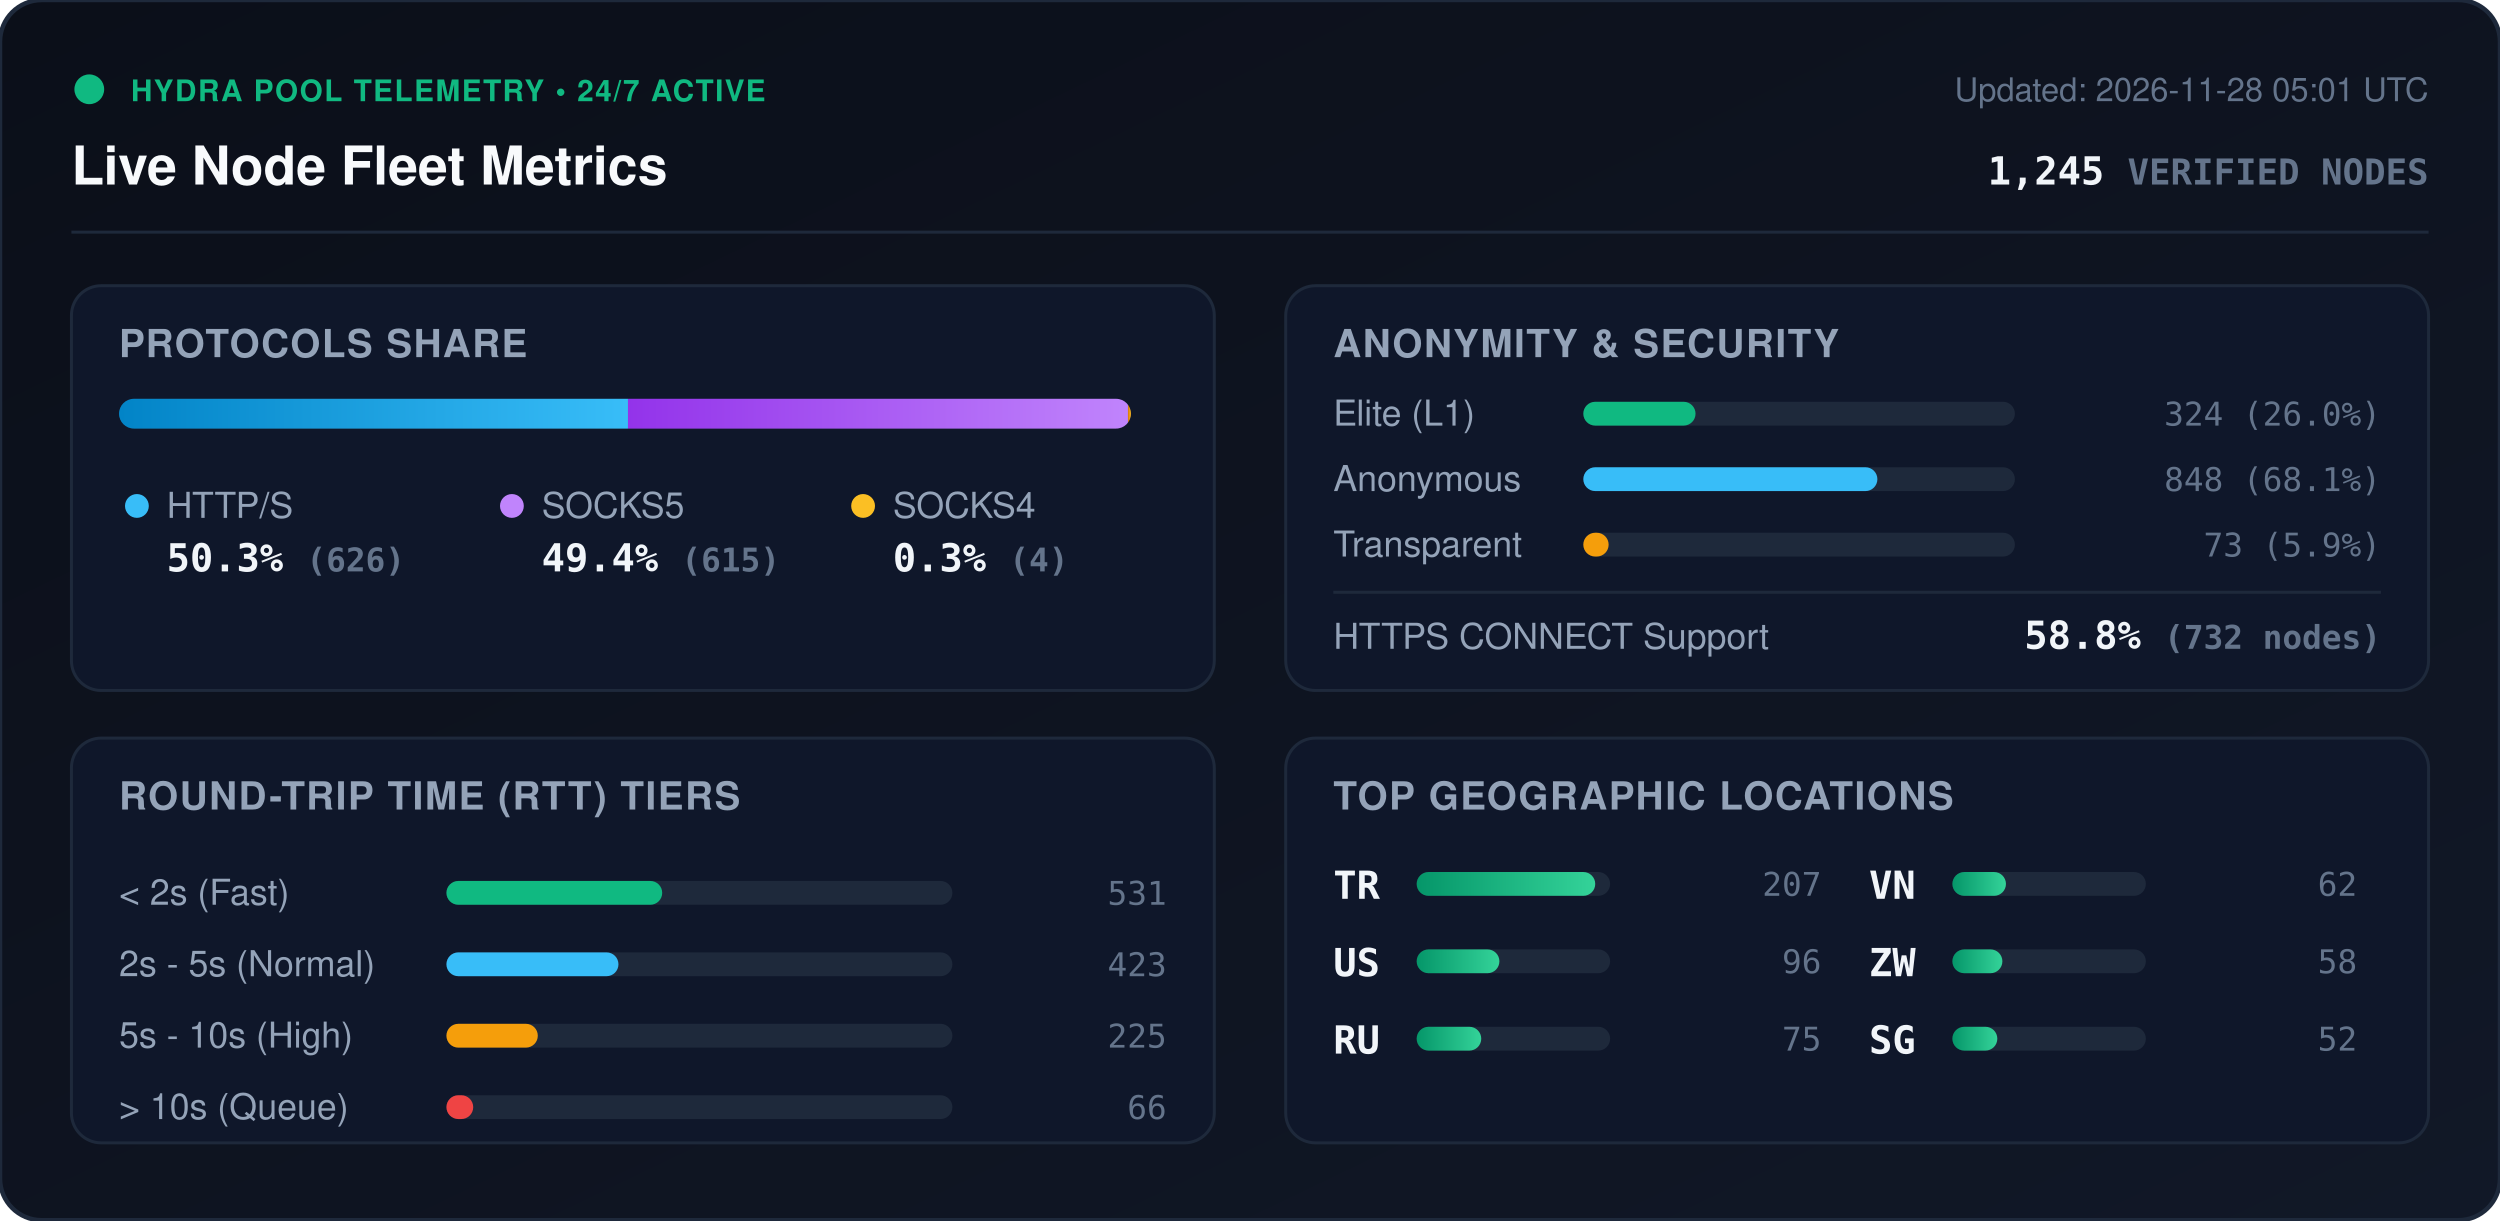
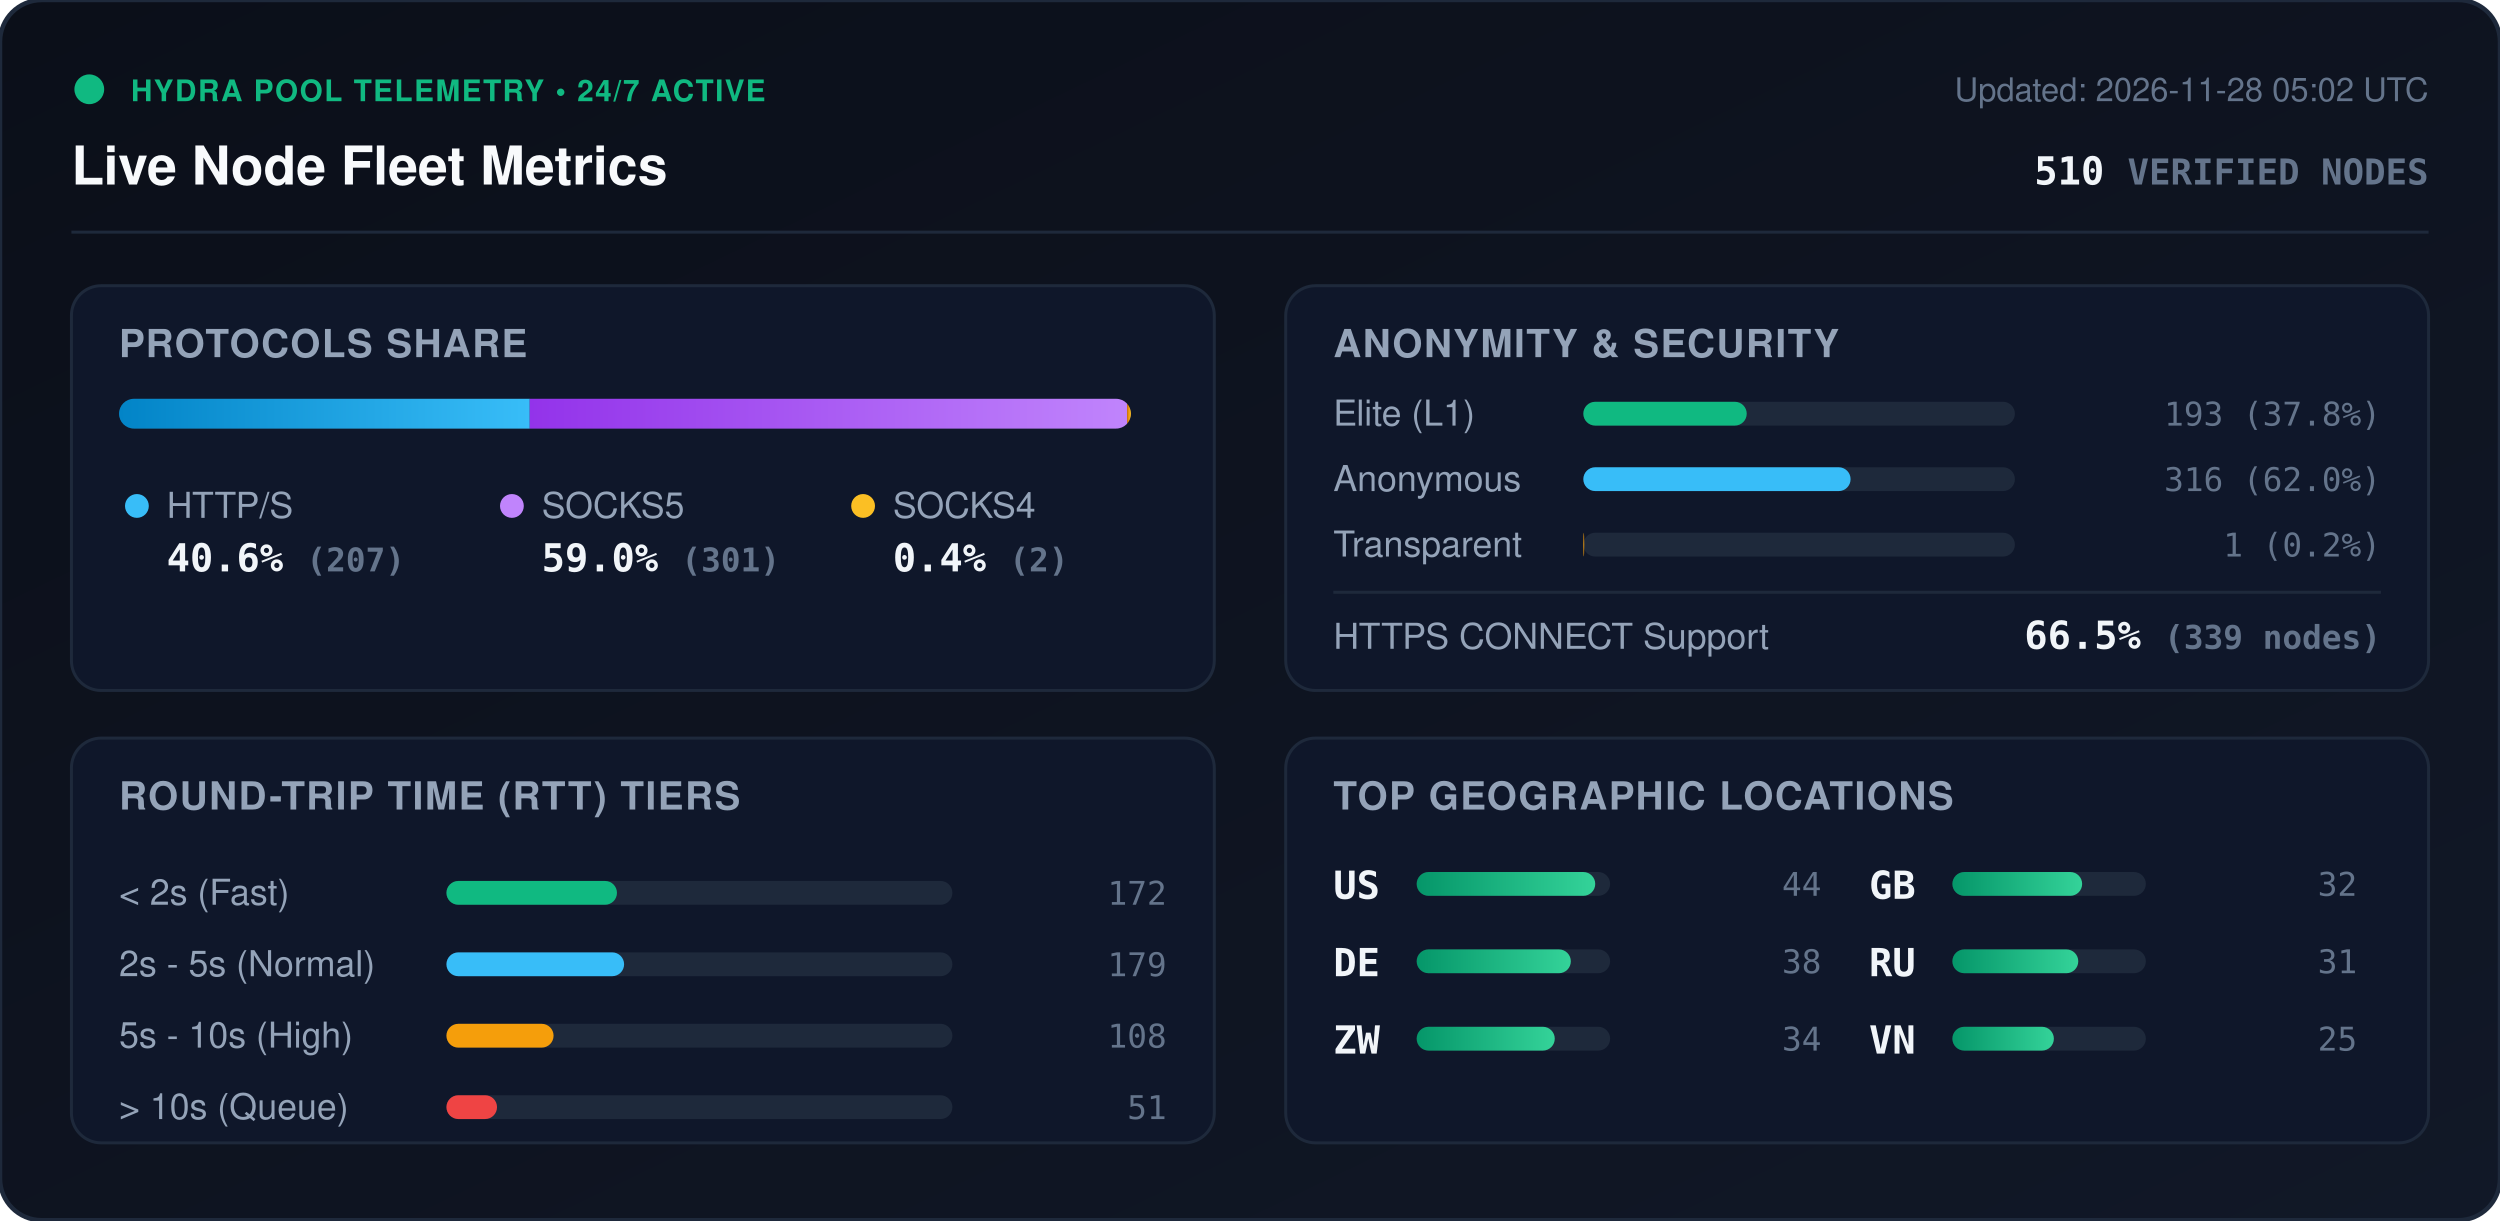
<svg xmlns="http://www.w3.org/2000/svg" viewBox="0 0 840 410" width="840" height="410" style="max-width: 100%; height: auto;">
  <defs>
    <linearGradient id="bg" x1="0%" y1="0%" x2="100%" y2="100%">
      <stop offset="0%" stop-color="#0b0f19" />
      <stop offset="100%" stop-color="#111827" />
    </linearGradient>
    <linearGradient id="bar-http" x1="0%" y1="0%" x2="100%" y2="0%">
      <stop offset="0%" stop-color="#0284c7" />
      <stop offset="100%" stop-color="#38bdf8" />
    </linearGradient>
    <linearGradient id="bar-socks5" x1="0%" y1="0%" x2="100%" y2="0%">
      <stop offset="0%" stop-color="#9333ea" />
      <stop offset="100%" stop-color="#c084fc" />
    </linearGradient>
    <linearGradient id="bar-socks4" x1="0%" y1="0%" x2="100%" y2="0%">
      <stop offset="0%" stop-color="#d97706" />
      <stop offset="100%" stop-color="#fbbf24" />
    </linearGradient>
    <linearGradient id="bar-green" x1="0%" y1="0%" x2="100%" y2="0%">
      <stop offset="0%" stop-color="#059669" />
      <stop offset="100%" stop-color="#34d399" />
    </linearGradient>
    <clipPath id="prog-track-clip">
      <rect width="340.0" height="10" rx="5" />
    </clipPath>
    <style>
      .title { font: 700 18px -apple-system, BlinkMacSystemFont, 'Segoe UI', Helvetica, Arial, sans-serif; fill: #f8fafc; }
      .sub { font: 500 11px -apple-system, BlinkMacSystemFont, 'Segoe UI', Helvetica, Arial, sans-serif; fill: #64748b; }
      .section-hdr { font: 600 13px -apple-system, BlinkMacSystemFont, 'Segoe UI', Helvetica, Arial, sans-serif; fill: #94a3b8; letter-spacing: 0.5px; }
      .metric-val { font: 700 13px -apple-system, BlinkMacSystemFont, 'Segoe UI', Helvetica, Arial, sans-serif; fill: #f1f5f9; }
      .metric-lbl { font: 500 12px -apple-system, BlinkMacSystemFont, 'Segoe UI', Helvetica, Arial, sans-serif; fill: #94a3b8; }
      .badge-txt { font: 700 10px -apple-system, BlinkMacSystemFont, 'Segoe UI', Helvetica, Arial, sans-serif; fill: #10b981; letter-spacing: 0.5px; }
      .mono { font-family: ui-monospace, SFMono-Regular, Menlo, Monaco, Consolas, monospace; }
      .pulse { animation: beacon 2s infinite ease-in-out; }
      @keyframes beacon { 0%, 100% { opacity: 1; } 50% { opacity: 0.35; } }
    </style>
  </defs>
  <rect width="840" height="410" rx="14" fill="url(#bg)" stroke="#1e293b" stroke-width="1.5" />
  <g transform="translate(24, 24)">
    <circle cx="6" cy="6" r="5" fill="#10b981" class="pulse" />
    <text x="20" y="10" class="badge-txt">HYDRA POOL TELEMETRY • 24/7 ACTIVE</text>
    <text x="0" y="38" class="title">Live Node Fleet Metrics</text>
-     <text x="792" y="10" text-anchor="end" class="sub">Updated: 2026-11-28 05:01 UTC</text>
-     <text x="792" y="38" text-anchor="end" class="metric-val mono" fill="#38bdf8">1,245 <tspan font-size="12" fill="#64748b">VERIFIED NODES</tspan>
+     <text x="792" y="10" text-anchor="end" class="sub">Updated: 2026-11-28 05:02 UTC</text>
+     <text x="792" y="38" text-anchor="end" class="metric-val mono" fill="#38bdf8">510 <tspan font-size="12" fill="#64748b">VERIFIED NODES</tspan>
    </text>
  </g>
  <line x1="24" y1="78" x2="816" y2="78" stroke="#1e293b" stroke-width="1" />
  <g transform="translate(24, 96)">
    <rect width="384" height="136" rx="10" fill="#0f172a" stroke="#1e293b" />
    <text x="16" y="24" class="section-hdr">PROTOCOLS SHARE</text>
    <g transform="translate(16, 38)">
      <rect width="340.0" height="10" rx="5" fill="#1e293b" />
      <g clip-path="url(#prog-track-clip)">
-         <rect x="0" width="171.0" height="10" fill="url(#bar-http)" />
-         <rect x="171.0" width="168.0" height="10" fill="url(#bar-socks5)" />
-         <rect x="339.0" width="1.1" height="10" fill="url(#bar-socks4)" />
+         <rect x="0" width="138.0" height="10" fill="url(#bar-http)" />
+         <rect x="138.0" width="200.7" height="10" fill="url(#bar-socks5)" />
+         <rect x="338.7" width="1.3" height="10" fill="url(#bar-socks4)" />
      </g>
    </g>
    <g transform="translate(16, 68)">
      <circle cx="6" cy="6" r="4" fill="#38bdf8" />
      <text x="16" y="10" class="metric-lbl">HTTP/S</text>
-       <text x="16" y="28" class="metric-val mono">50.3% <tspan font-size="11" fill="#64748b">(626)</tspan>
+       <text x="16" y="28" class="metric-val mono">40.6% <tspan font-size="11" fill="#64748b">(207)</tspan>
      </text>
      <circle cx="132" cy="6" r="4" fill="#c084fc" />
      <text x="142" y="10" class="metric-lbl">SOCKS5</text>
-       <text x="142" y="28" class="metric-val mono">49.4% <tspan font-size="11" fill="#64748b">(615)</tspan>
+       <text x="142" y="28" class="metric-val mono">59.0% <tspan font-size="11" fill="#64748b">(301)</tspan>
      </text>
      <circle cx="250" cy="6" r="4" fill="#fbbf24" />
      <text x="260" y="10" class="metric-lbl">SOCKS4</text>
-       <text x="260" y="28" class="metric-val mono">0.3% <tspan font-size="11" fill="#64748b">(4)</tspan>
+       <text x="260" y="28" class="metric-val mono">0.4% <tspan font-size="11" fill="#64748b">(2)</tspan>
      </text>
    </g>
  </g>
  <g transform="translate(432, 96)">
    <rect width="384" height="136" rx="10" fill="#0f172a" stroke="#1e293b" />
    <text x="16" y="24" class="section-hdr">ANONYMITY &amp; SECURITY</text>
    <text x="16" y="47" class="metric-lbl">Elite (L1)</text>
    <rect x="100" y="39" width="145.0" height="8" rx="4" fill="#1e293b" />
-     <rect x="100" y="39" width="37.7" height="8" rx="4" fill="#10b981" />
-     <text x="368" y="47" text-anchor="end" class="mono sub" fill="#e2e8f0">324 (26.0%)</text>
+     <rect x="100" y="39" width="54.9" height="8" rx="4" fill="#10b981" />
+     <text x="368" y="47" text-anchor="end" class="mono sub" fill="#e2e8f0">193 (37.8%)</text>
    <text x="16" y="69" class="metric-lbl">Anonymous</text>
    <rect x="100" y="61" width="145.0" height="8" rx="4" fill="#1e293b" />
-     <rect x="100" y="61" width="98.8" height="8" rx="4" fill="#38bdf8" />
-     <text x="368" y="69" text-anchor="end" class="mono sub" fill="#e2e8f0">848 (68.1%)</text>
+     <rect x="100" y="61" width="89.8" height="8" rx="4" fill="#38bdf8" />
+     <text x="368" y="69" text-anchor="end" class="mono sub" fill="#e2e8f0">316 (62.0%)</text>
    <text x="16" y="91" class="metric-lbl">Transparent</text>
    <rect x="100" y="83" width="145.0" height="8" rx="4" fill="#1e293b" />
-     <rect x="100" y="83" width="8.5" height="8" rx="4" fill="#f59e0b" />
-     <text x="368" y="91" text-anchor="end" class="mono sub" fill="#e2e8f0">73 (5.9%)</text>
+     <rect x="100" y="83" width="0.3" height="8" rx="4" fill="#f59e0b" />
+     <text x="368" y="91" text-anchor="end" class="mono sub" fill="#e2e8f0">1 (0.2%)</text>
    <line x1="16" y1="103" x2="368" y2="103" stroke="#1e293b" stroke-width="1" />
    <text x="16" y="122" class="metric-lbl">HTTPS CONNECT Support</text>
-     <text x="368" y="122" text-anchor="end" class="metric-val mono" fill="#34d399">58.8% <tspan font-size="11" fill="#64748b">(732 nodes)</tspan>
+     <text x="368" y="122" text-anchor="end" class="metric-val mono" fill="#34d399">66.5% <tspan font-size="11" fill="#64748b">(339 nodes)</tspan>
    </text>
  </g>
  <g transform="translate(24, 248)">
    <rect width="384" height="136" rx="10" fill="#0f172a" stroke="#1e293b" />
    <text x="16" y="24" class="section-hdr">ROUND-TRIP TIME (RTT) TIERS</text>
    <g transform="translate(16, 42)">
      <text x="0" y="14" class="metric-lbl">&lt; 2s (Fast)</text>
      <rect x="110" y="6" width="170" height="8" rx="4" fill="#1e293b" />
-       <rect x="110" y="6" width="72.5" height="8" rx="4" fill="#10b981" />
-       <text x="352" y="14" text-anchor="end" class="mono sub">531</text>
+       <rect x="110" y="6" width="57.3" height="8" rx="4" fill="#10b981" />
+       <text x="352" y="14" text-anchor="end" class="mono sub">172</text>
      <text x="0" y="38" class="metric-lbl">2s - 5s (Normal)</text>
      <rect x="110" y="30" width="170" height="8" rx="4" fill="#1e293b" />
-       <rect x="110" y="30" width="57.8" height="8" rx="4" fill="#38bdf8" />
-       <text x="352" y="38" text-anchor="end" class="mono sub">423</text>
+       <rect x="110" y="30" width="59.7" height="8" rx="4" fill="#38bdf8" />
+       <text x="352" y="38" text-anchor="end" class="mono sub">179</text>
      <text x="0" y="62" class="metric-lbl">5s - 10s (High)</text>
      <rect x="110" y="54" width="170" height="8" rx="4" fill="#1e293b" />
-       <rect x="110" y="54" width="30.7" height="8" rx="4" fill="#f59e0b" />
-       <text x="352" y="62" text-anchor="end" class="mono sub">225</text>
+       <rect x="110" y="54" width="36.0" height="8" rx="4" fill="#f59e0b" />
+       <text x="352" y="62" text-anchor="end" class="mono sub">108</text>
      <text x="0" y="86" class="metric-lbl">&gt; 10s (Queue)</text>
      <rect x="110" y="78" width="170" height="8" rx="4" fill="#1e293b" />
-       <rect x="110" y="78" width="9.0" height="8" rx="4" fill="#ef4444" />
-       <text x="352" y="86" text-anchor="end" class="mono sub">66</text>
+       <rect x="110" y="78" width="17.0" height="8" rx="4" fill="#ef4444" />
+       <text x="352" y="86" text-anchor="end" class="mono sub">51</text>
    </g>
  </g>
  <g transform="translate(432, 248)">
    <rect width="384" height="136" rx="10" fill="#0f172a" stroke="#1e293b" />
    <text x="16" y="24" class="section-hdr">TOP GEOGRAPHIC LOCATIONS</text>
    <g transform="translate(16, 42)">
      <g transform="translate(0, 0)">
-         <text x="0" y="12" class="mono metric-val" font-size="12">TR</text>
+         <text x="0" y="12" class="mono metric-val" font-size="12">US</text>
        <rect x="28" y="3" width="65" height="8" rx="4" fill="#1e293b" />
        <rect x="28" y="3" width="60.0" height="8" rx="4" fill="url(#bar-green)" />
-         <text x="164" y="11" text-anchor="end" class="mono sub">207</text>
+         <text x="164" y="11" text-anchor="end" class="mono sub">44</text>
      </g>
      <g transform="translate(0, 26)">
-         <text x="0" y="12" class="mono metric-val" font-size="12">US</text>
+         <text x="0" y="12" class="mono metric-val" font-size="12">DE</text>
        <rect x="28" y="3" width="65" height="8" rx="4" fill="#1e293b" />
-         <rect x="28" y="3" width="27.8" height="8" rx="4" fill="url(#bar-green)" />
-         <text x="164" y="11" text-anchor="end" class="mono sub">96</text>
+         <rect x="28" y="3" width="51.8" height="8" rx="4" fill="url(#bar-green)" />
+         <text x="164" y="11" text-anchor="end" class="mono sub">38</text>
      </g>
      <g transform="translate(0, 52)">
+         <text x="0" y="12" class="mono metric-val" font-size="12">ZW</text>
+         <rect x="28" y="3" width="65" height="8" rx="4" fill="#1e293b" />
+         <rect x="28" y="3" width="46.4" height="8" rx="4" fill="url(#bar-green)" />
+         <text x="164" y="11" text-anchor="end" class="mono sub">34</text>
+       </g>
+       <g transform="translate(180, 0)">
+         <text x="0" y="12" class="mono metric-val" font-size="12">GB</text>
+         <rect x="28" y="3" width="65" height="8" rx="4" fill="#1e293b" />
+         <rect x="28" y="3" width="43.6" height="8" rx="4" fill="url(#bar-green)" />
+         <text x="164" y="11" text-anchor="end" class="mono sub">32</text>
+       </g>
+       <g transform="translate(180, 26)">
        <text x="0" y="12" class="mono metric-val" font-size="12">RU</text>
        <rect x="28" y="3" width="65" height="8" rx="4" fill="#1e293b" />
-         <rect x="28" y="3" width="21.7" height="8" rx="4" fill="url(#bar-green)" />
-         <text x="164" y="11" text-anchor="end" class="mono sub">75</text>
+         <rect x="28" y="3" width="42.3" height="8" rx="4" fill="url(#bar-green)" />
+         <text x="164" y="11" text-anchor="end" class="mono sub">31</text>
      </g>
-       <g transform="translate(180, 0)">
+       <g transform="translate(180, 52)">
        <text x="0" y="12" class="mono metric-val" font-size="12">VN</text>
        <rect x="28" y="3" width="65" height="8" rx="4" fill="#1e293b" />
-         <rect x="28" y="3" width="18.0" height="8" rx="4" fill="url(#bar-green)" />
-         <text x="164" y="11" text-anchor="end" class="mono sub">62</text>
-       </g>
-       <g transform="translate(180, 26)">
-         <text x="0" y="12" class="mono metric-val" font-size="12">ZW</text>
-         <rect x="28" y="3" width="65" height="8" rx="4" fill="#1e293b" />
-         <rect x="28" y="3" width="16.8" height="8" rx="4" fill="url(#bar-green)" />
-         <text x="164" y="11" text-anchor="end" class="mono sub">58</text>
-       </g>
-       <g transform="translate(180, 52)">
-         <text x="0" y="12" class="mono metric-val" font-size="12">SG</text>
-         <rect x="28" y="3" width="65" height="8" rx="4" fill="#1e293b" />
-         <rect x="28" y="3" width="15.1" height="8" rx="4" fill="url(#bar-green)" />
-         <text x="164" y="11" text-anchor="end" class="mono sub">52</text>
+         <rect x="28" y="3" width="34.1" height="8" rx="4" fill="url(#bar-green)" />
+         <text x="164" y="11" text-anchor="end" class="mono sub">25</text>
      </g>
    </g>
  </g>
</svg>
